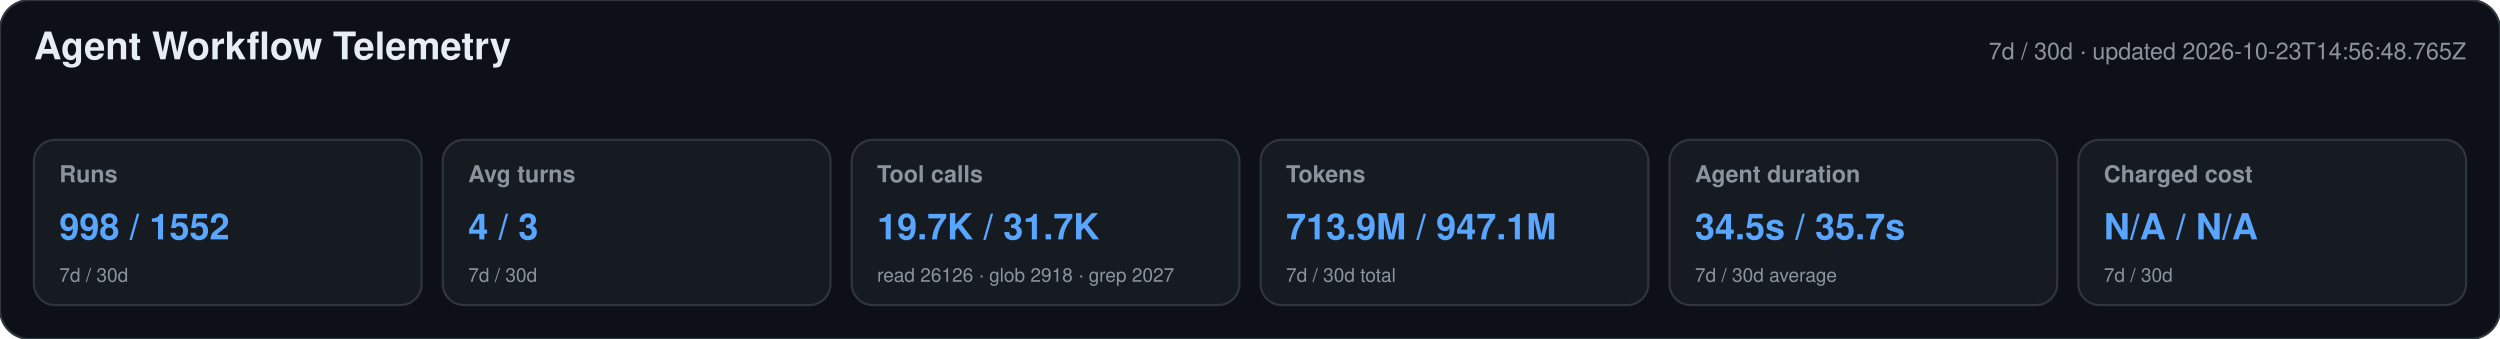
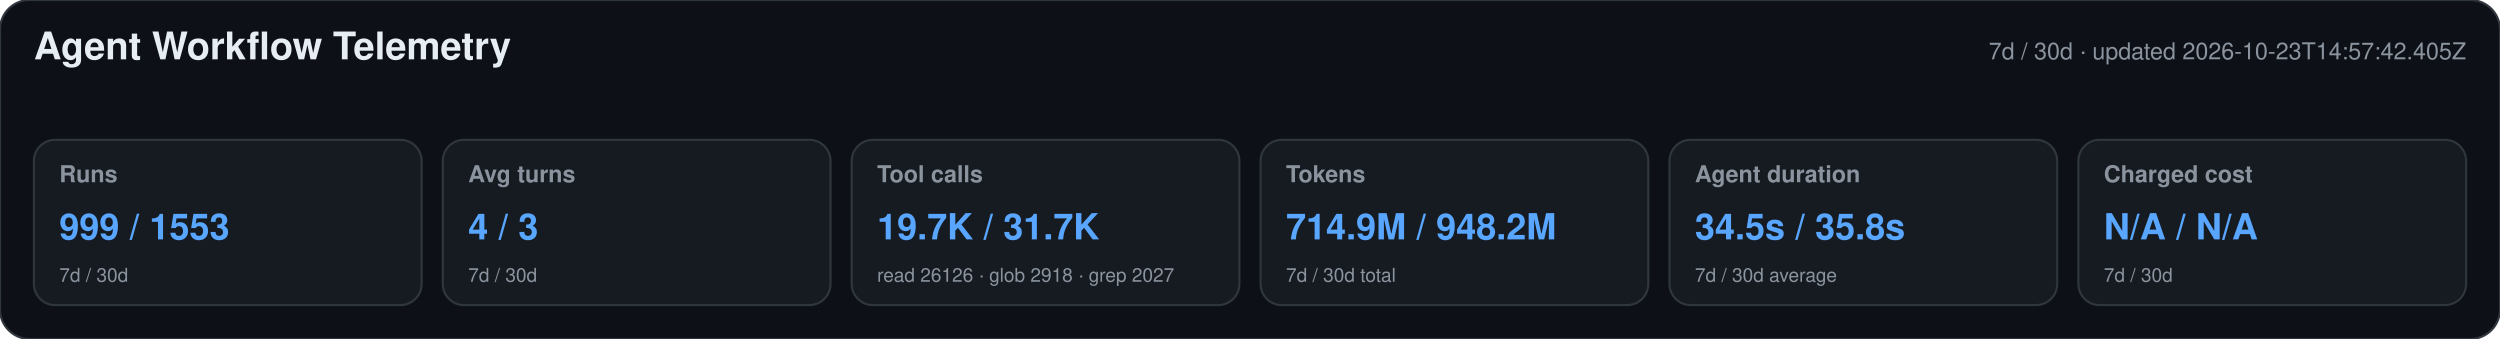
<svg xmlns="http://www.w3.org/2000/svg" width="1180" height="160" viewBox="0 0 1180 160" role="img" aria-labelledby="title desc">
  <style>text{font-family:-apple-system,BlinkMacSystemFont,"Segoe UI",Helvetica,Arial,sans-serif}.heading{font-size:18px;font-weight:650;fill:#e6edf3}.meta,.label,.secondary{fill:#8b949e}.meta,.label{font-size:11px}.label{font-weight:600}.primary{font-size:17px;font-weight:700;fill:#58a6ff}.secondary{font-size:9px}</style>
  <rect width="1180" height="160" rx="14" fill="#0d1117" stroke="#30363d" />
  <text x="16" y="28" class="heading">Agent Workflow Telemetry</text>
-   <text x="1164" y="28" text-anchor="end" class="meta">7d / 30d · updated 2026-10-23T14:56:48.765Z</text>
+   <text x="1164" y="28" text-anchor="end" class="meta">7d / 30d · updated 2026-10-23T14:57:42.405Z</text>
  <g>
    <rect x="16" y="66" width="183" height="78" rx="10" fill="#161b22" stroke="#30363d" />
    <text x="28" y="86" class="label">Runs</text>
-     <text x="28" y="113" class="primary">998 / 1552</text>
+     <text x="28" y="113" class="primary">999 / 1553</text>
    <text x="28" y="133" class="secondary">7d / 30d</text>
  </g>
  <g>
    <rect x="209" y="66" width="183" height="78" rx="10" fill="#161b22" stroke="#30363d" />
    <text x="221" y="86" class="label">Avg turns</text>
    <text x="221" y="113" class="primary">4 / 3</text>
    <text x="221" y="133" class="secondary">7d / 30d</text>
  </g>
  <g>
    <rect x="402" y="66" width="183" height="78" rx="10" fill="#161b22" stroke="#30363d" />
    <text x="414" y="86" class="label">Tool calls</text>
    <text x="414" y="113" class="primary">19.7K / 31.7K</text>
    <text x="414" y="133" class="secondary">read 26126 · glob 2918 · grep 2027</text>
  </g>
  <g>
    <rect x="595" y="66" width="183" height="78" rx="10" fill="#161b22" stroke="#30363d" />
    <text x="607" y="86" class="label">Tokens</text>
-     <text x="607" y="113" class="primary">713.9M / 947.1M</text>
+     <text x="607" y="113" class="primary">714.9M / 948.2M</text>
    <text x="607" y="133" class="secondary">7d / 30d total</text>
  </g>
  <g>
    <rect x="788" y="66" width="183" height="78" rx="10" fill="#161b22" stroke="#30363d" />
    <text x="800" y="86" class="label">Agent duration</text>
-     <text x="800" y="113" class="primary">34.5s / 35.7s</text>
+     <text x="800" y="113" class="primary">34.5s / 35.8s</text>
    <text x="800" y="133" class="secondary">7d / 30d average</text>
  </g>
  <g>
    <rect x="981" y="66" width="183" height="78" rx="10" fill="#161b22" stroke="#30363d" />
    <text x="993" y="86" class="label">Charged cost</text>
    <text x="993" y="113" class="primary">N/A / N/A</text>
    <text x="993" y="133" class="secondary">7d / 30d</text>
  </g>
</svg>
